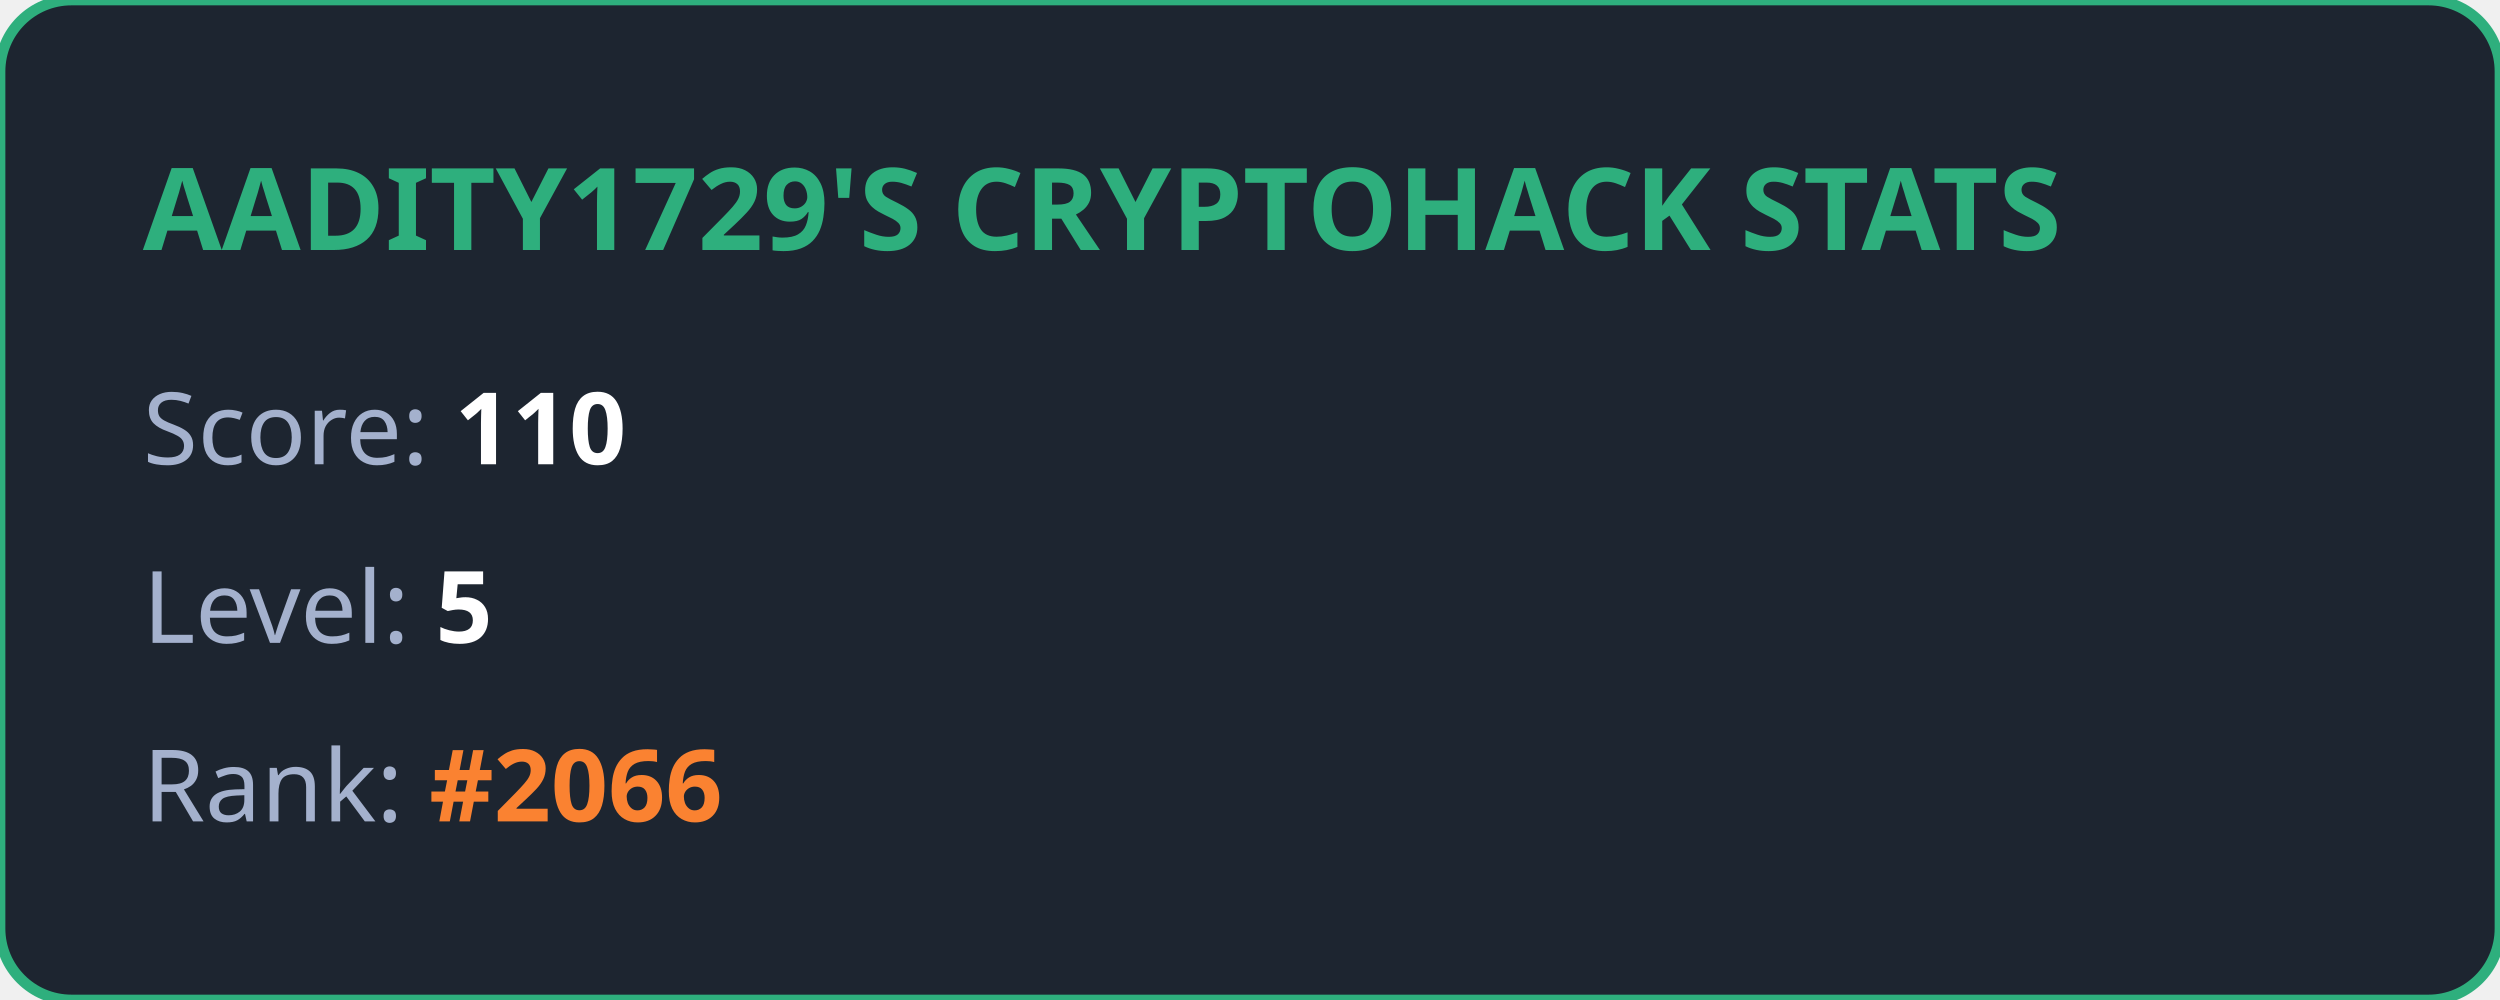
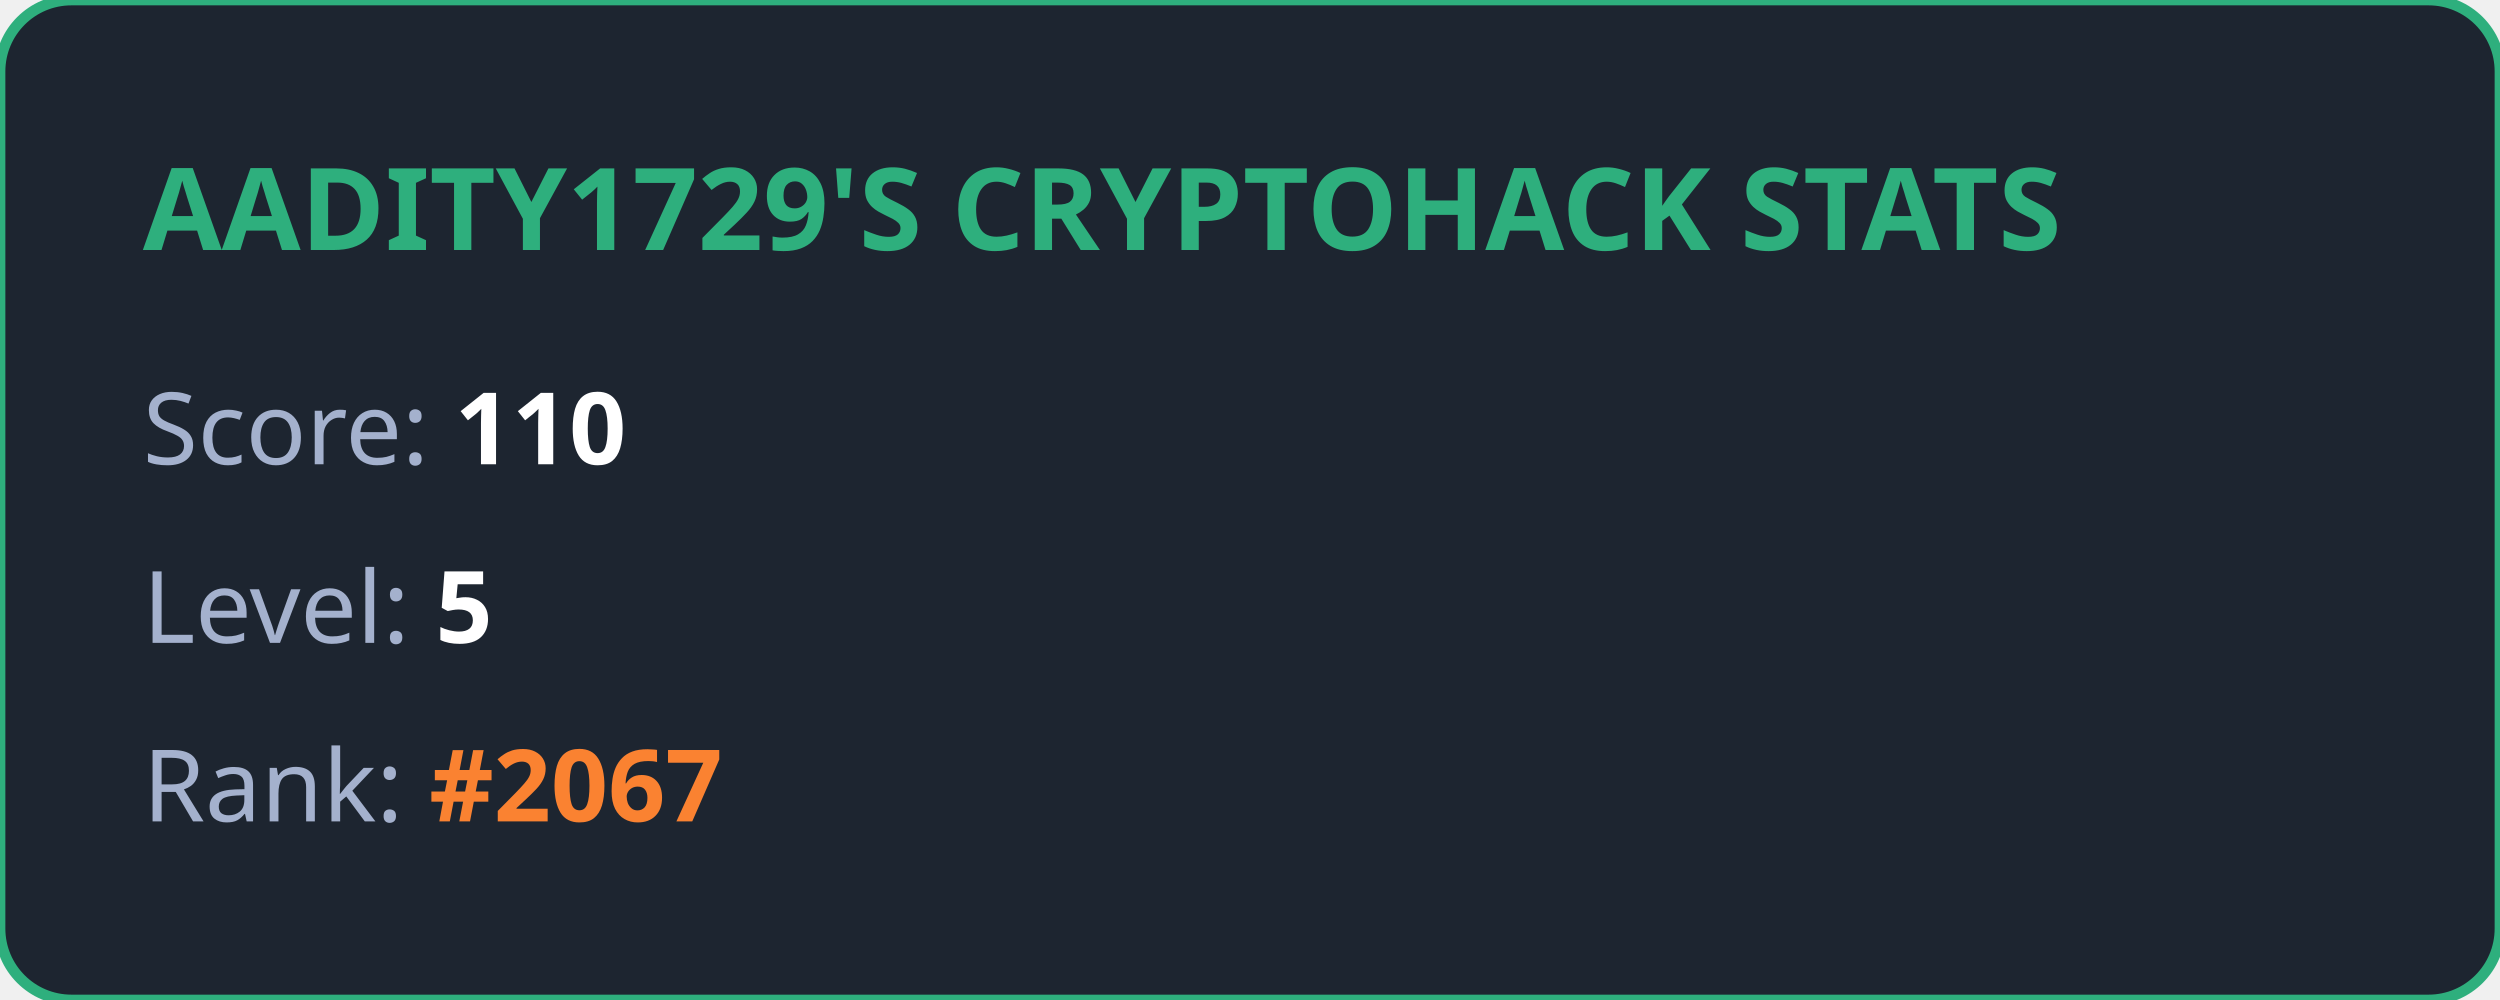
<svg xmlns="http://www.w3.org/2000/svg" width="350" height="140" viewBox="0 0 350 140" fill="none">
  <style>
            .title { font: bold 16px 'Segoe UI', Ubuntu, sans-serif; fill: #2eaf7d; }
            .stat { font: 14px 'Segoe UI', Ubuntu, sans-serif; fill: #a4b1cd; }
            .value { font-weight: bold; fill: #ffffff; }
            .highlight { font-weight: bold; fill: #fa8231; }
        </style>
  <rect width="100%" height="100%" rx="10" fill="#1d2530" stroke="#2eaf7d" stroke-width="1.5" />
  <text x="20" y="35" class="title">AADITY1729'S CRYPTOHACK STATS</text>
  <text x="20" y="65" class="stat">Score: <tspan class="value">110</tspan>
  </text>
  <text x="20" y="90" class="stat">Level: <tspan class="value">5</tspan>
  </text>
-   <text x="20" y="115" class="stat">Rank: <tspan class="highlight">#2066</tspan>
+   <text x="20" y="115" class="stat">Rank: <tspan class="highlight">#2067</tspan>
  </text>
</svg>
